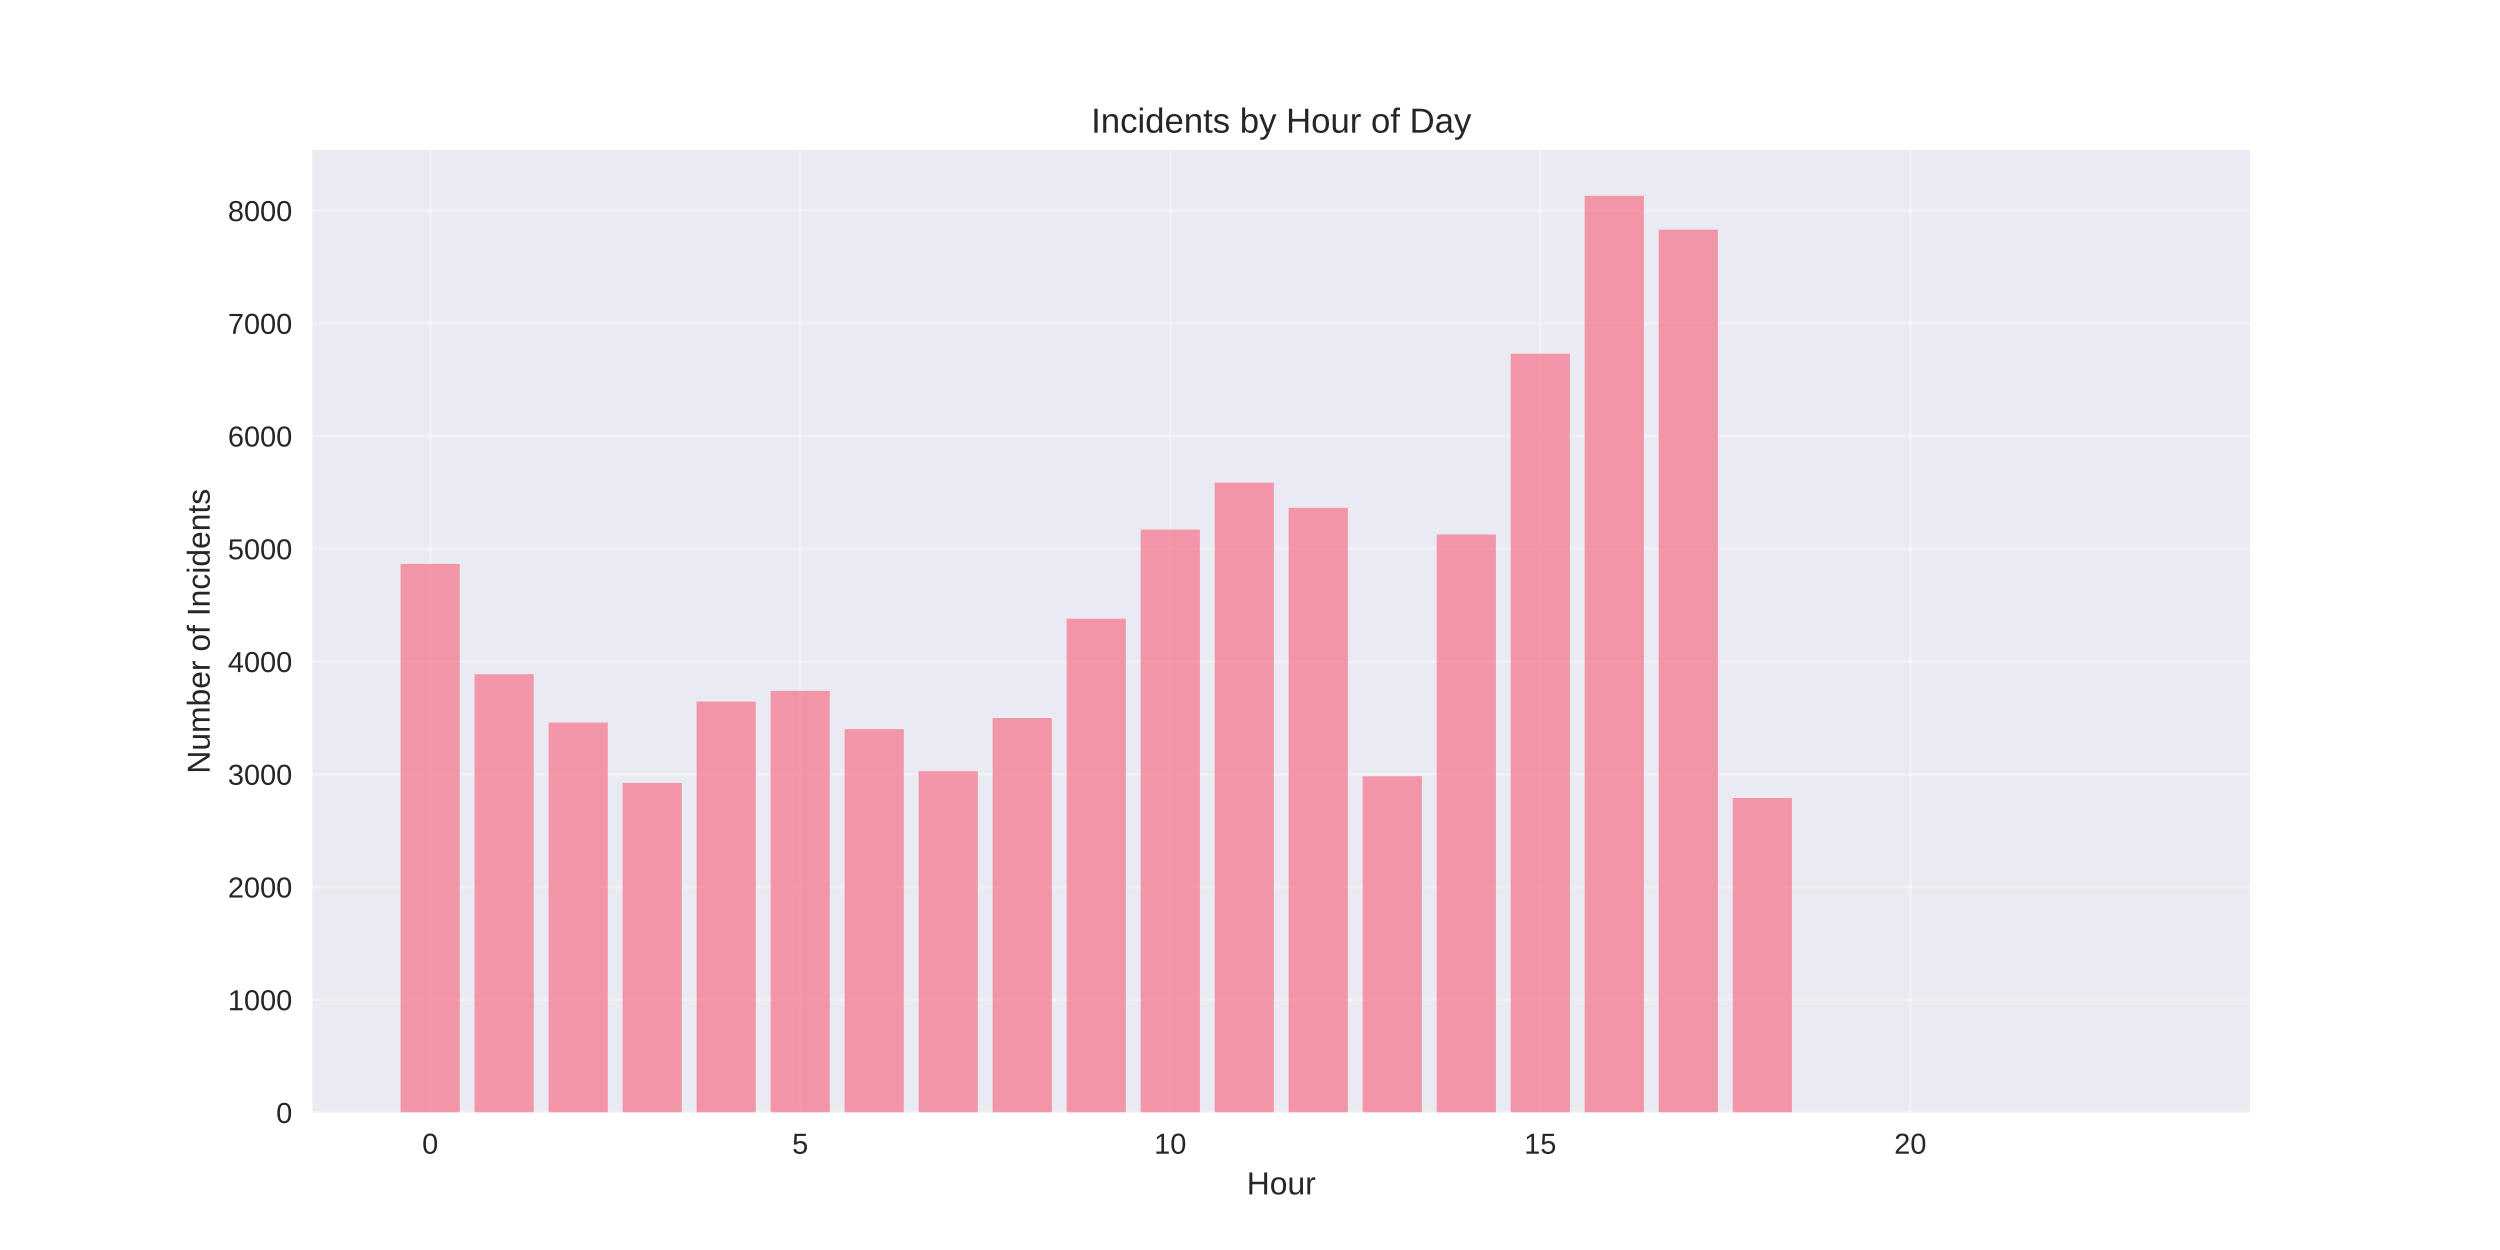
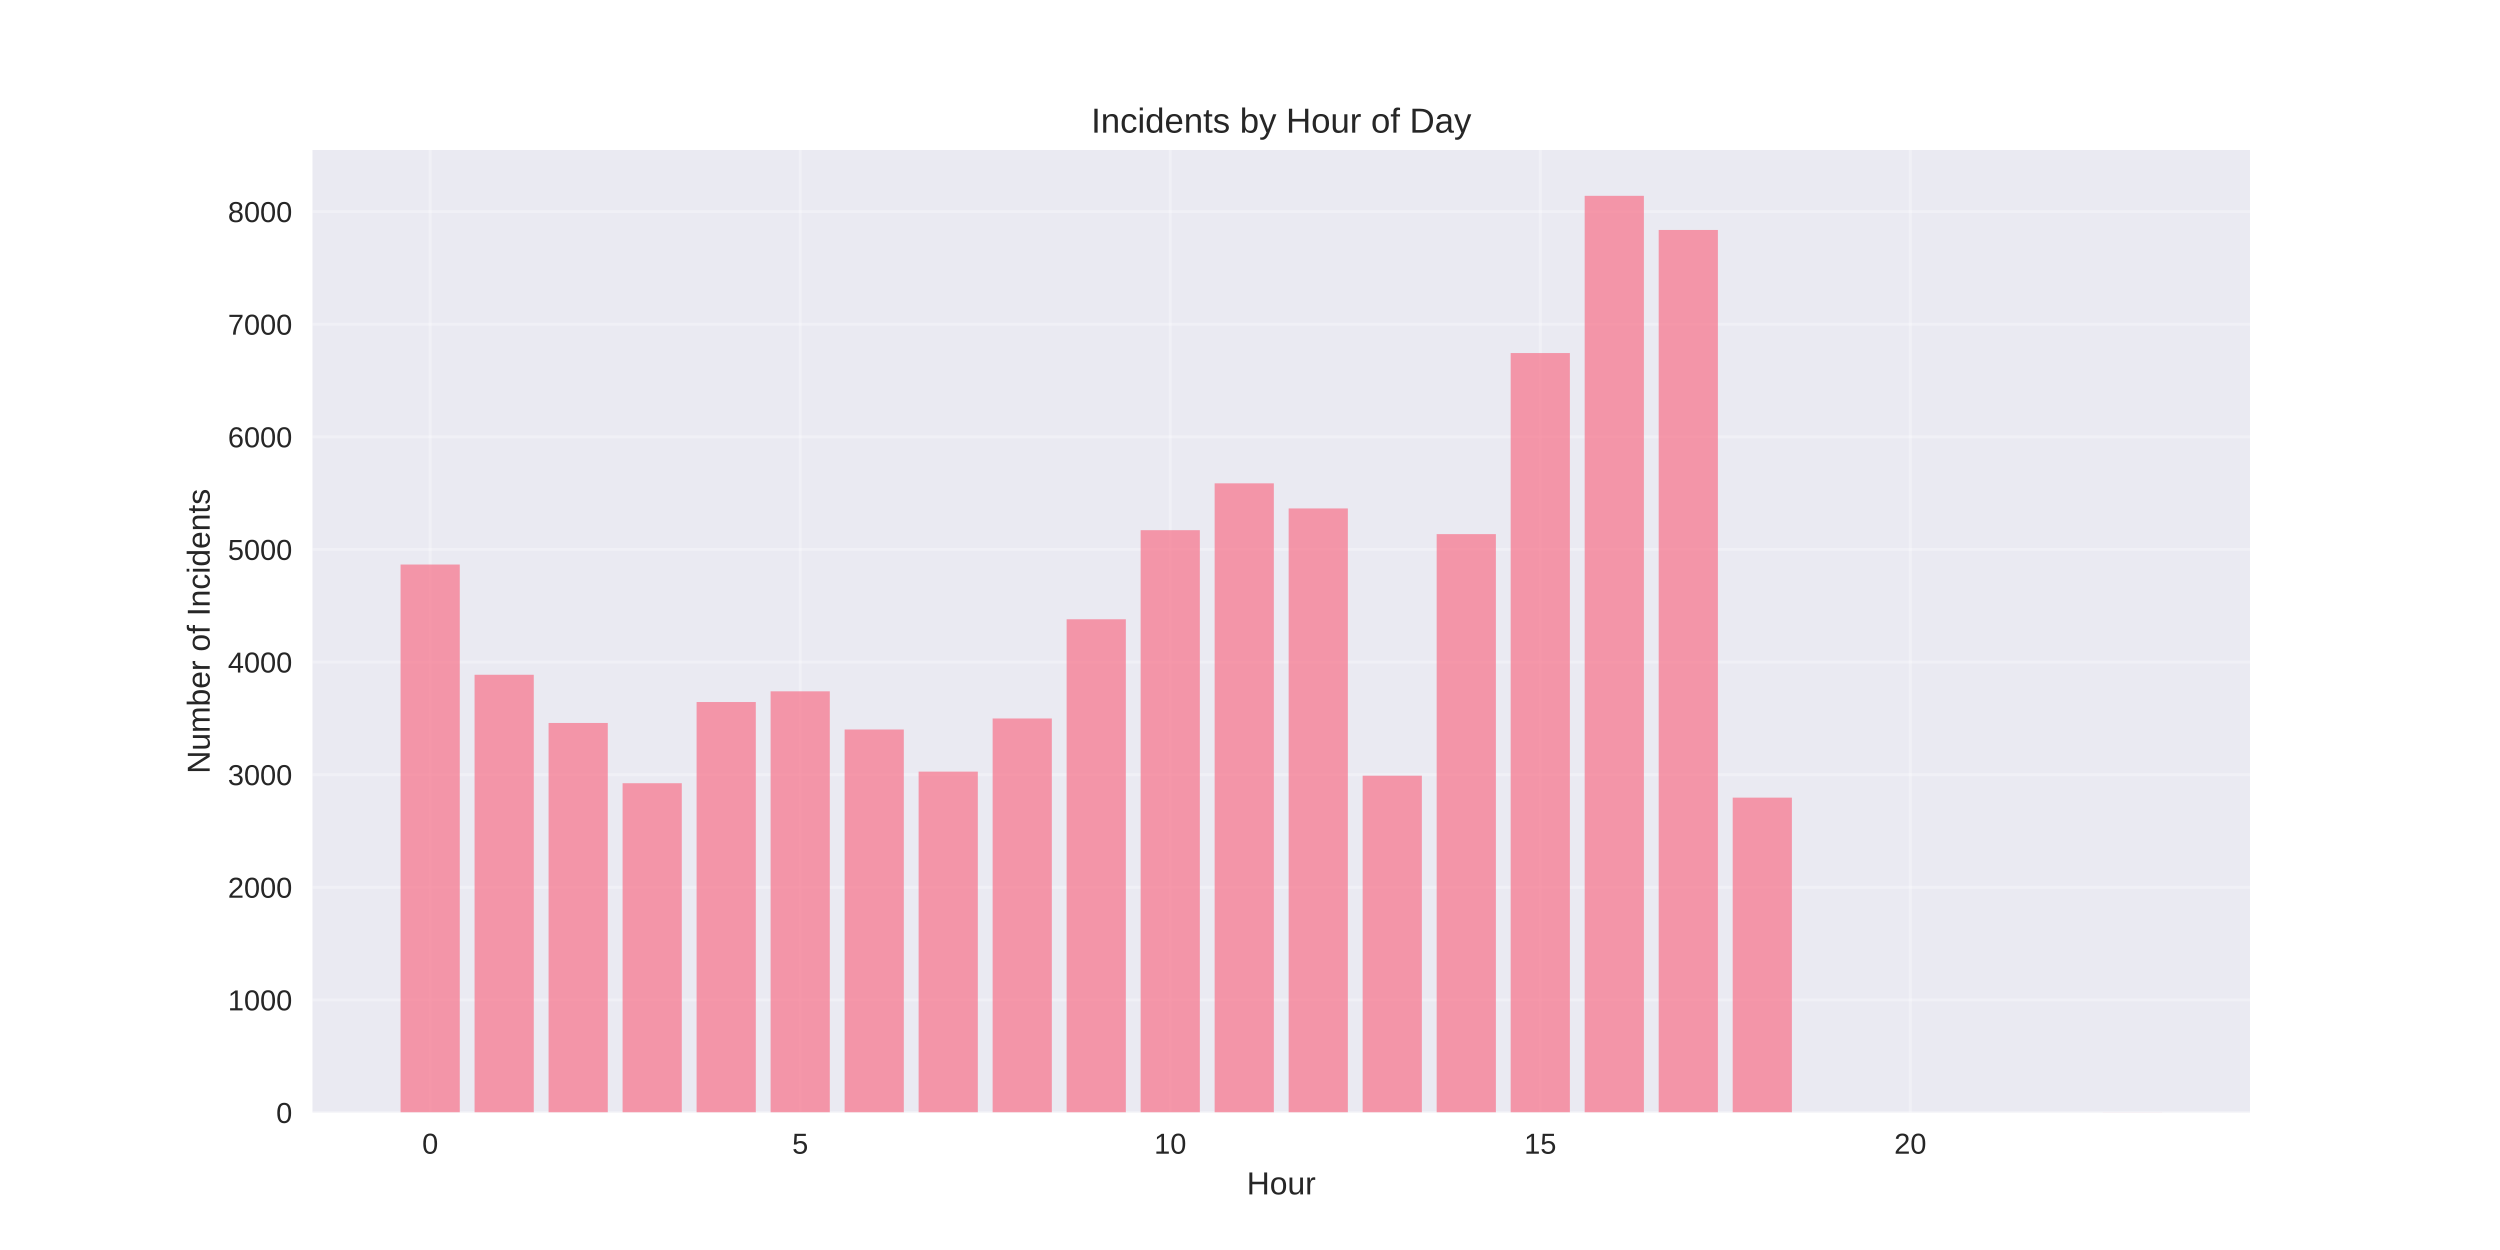
<svg xmlns="http://www.w3.org/2000/svg" width="864pt" height="432pt" viewBox="0 0 864 432" version="1.1">
  <defs>
    <style type="text/css">*{stroke-linejoin: round; stroke-linecap: butt}</style>
  </defs>
  <g id="figure_1">
    <g id="patch_1">
      <path d="M 0 432  L 864 432  L 864 0  L 0 0  z " style="fill: #ffffff" />
    </g>
    <g id="axes_1">
      <g id="patch_2">
        <path d="M 108 384.48  L 777.6 384.48  L 777.6 51.84  L 108 51.84  z " style="fill: #eaeaf2" />
      </g>
      <g id="matplotlib.axis_1">
        <g id="xtick_1">
          <g id="line2d_1">
-             <path d="M 148.667 384.48  L 148.667 51.84  " clip-path="url(#p68368b4e79)" style="fill: none; stroke: #ffffff; stroke-opacity: 0.3; stroke-linecap: round" />
+             <path d="M 148.667 384.48  L 148.667 51.84  " clip-path="url(#p11185565fa)" style="fill: none; stroke: #ffffff; stroke-opacity: 0.3; stroke-linecap: round" />
          </g>
          <g id="line2d_2" />
          <g id="text_1">
            <text style="fill: #262626; font: 10px 'Arial', 'Liberation Sans', 'DejaVu Sans', 'Bitstream Vera Sans', sans-serif; text-anchor: middle" x="148.667" y="398.727" transform="rotate(-0 148.6671 398.7269)">0</text>
          </g>
        </g>
        <g id="xtick_2">
          <g id="line2d_3">
-             <path d="M 276.551 384.48  L 276.551 51.84  " clip-path="url(#p68368b4e79)" style="fill: none; stroke: #ffffff; stroke-opacity: 0.3; stroke-linecap: round" />
+             <path d="M 276.551 384.48  L 276.551 51.84  " clip-path="url(#p11185565fa)" style="fill: none; stroke: #ffffff; stroke-opacity: 0.3; stroke-linecap: round" />
          </g>
          <g id="line2d_4" />
          <g id="text_2">
            <text style="fill: #262626; font: 10px 'Arial', 'Liberation Sans', 'DejaVu Sans', 'Bitstream Vera Sans', sans-serif; text-anchor: middle" x="276.551" y="398.727" transform="rotate(-0 276.551 398.7269)">5</text>
          </g>
        </g>
        <g id="xtick_3">
          <g id="line2d_5">
-             <path d="M 404.435 384.48  L 404.435 51.84  " clip-path="url(#p68368b4e79)" style="fill: none; stroke: #ffffff; stroke-opacity: 0.3; stroke-linecap: round" />
+             <path d="M 404.435 384.48  L 404.435 51.84  " clip-path="url(#p11185565fa)" style="fill: none; stroke: #ffffff; stroke-opacity: 0.3; stroke-linecap: round" />
          </g>
          <g id="line2d_6" />
          <g id="text_3">
            <text style="fill: #262626; font: 10px 'Arial', 'Liberation Sans', 'DejaVu Sans', 'Bitstream Vera Sans', sans-serif; text-anchor: middle" x="404.435" y="398.727" transform="rotate(-0 404.4348 398.7269)">10</text>
          </g>
        </g>
        <g id="xtick_4">
          <g id="line2d_7">
-             <path d="M 532.319 384.48  L 532.319 51.84  " clip-path="url(#p68368b4e79)" style="fill: none; stroke: #ffffff; stroke-opacity: 0.3; stroke-linecap: round" />
+             <path d="M 532.319 384.48  L 532.319 51.84  " clip-path="url(#p11185565fa)" style="fill: none; stroke: #ffffff; stroke-opacity: 0.3; stroke-linecap: round" />
          </g>
          <g id="line2d_8" />
          <g id="text_4">
            <text style="fill: #262626; font: 10px 'Arial', 'Liberation Sans', 'DejaVu Sans', 'Bitstream Vera Sans', sans-serif; text-anchor: middle" x="532.319" y="398.727" transform="rotate(-0 532.3187 398.7269)">15</text>
          </g>
        </g>
        <g id="xtick_5">
          <g id="line2d_9">
-             <path d="M 660.203 384.48  L 660.203 51.84  " clip-path="url(#p68368b4e79)" style="fill: none; stroke: #ffffff; stroke-opacity: 0.3; stroke-linecap: round" />
+             <path d="M 660.203 384.48  L 660.203 51.84  " clip-path="url(#p11185565fa)" style="fill: none; stroke: #ffffff; stroke-opacity: 0.3; stroke-linecap: round" />
          </g>
          <g id="line2d_10" />
          <g id="text_5">
            <text style="fill: #262626; font: 10px 'Arial', 'Liberation Sans', 'DejaVu Sans', 'Bitstream Vera Sans', sans-serif; text-anchor: middle" x="660.203" y="398.727" transform="rotate(-0 660.2026 398.7269)">20</text>
          </g>
        </g>
        <g id="text_6">
          <text style="fill: #262626; font: 11px 'Arial', 'Liberation Sans', 'DejaVu Sans', 'Bitstream Vera Sans', sans-serif; text-anchor: middle" x="442.8" y="412.773" transform="rotate(-0 442.8 412.7734)">Hour</text>
        </g>
      </g>
      <g id="matplotlib.axis_2">
        <g id="ytick_1">
          <g id="line2d_11">
-             <path d="M 108 384.48  L 777.6 384.48  " clip-path="url(#p68368b4e79)" style="fill: none; stroke: #ffffff; stroke-opacity: 0.3; stroke-linecap: round" />
+             <path d="M 108 384.48  L 777.6 384.48  " clip-path="url(#p11185565fa)" style="fill: none; stroke: #ffffff; stroke-opacity: 0.3; stroke-linecap: round" />
          </g>
          <g id="line2d_12" />
          <g id="text_7">
            <text style="fill: #262626; font: 10px 'Arial', 'Liberation Sans', 'DejaVu Sans', 'Bitstream Vera Sans', sans-serif; text-anchor: end" x="101" y="388.103" transform="rotate(-0 101 388.1034)">0</text>
          </g>
        </g>
        <g id="ytick_2">
          <g id="line2d_13">
-             <path d="M 108 345.518  L 777.6 345.518  " clip-path="url(#p68368b4e79)" style="fill: none; stroke: #ffffff; stroke-opacity: 0.3; stroke-linecap: round" />
+             <path d="M 108 345.561  L 777.6 345.561  " clip-path="url(#p11185565fa)" style="fill: none; stroke: #ffffff; stroke-opacity: 0.3; stroke-linecap: round" />
          </g>
          <g id="line2d_14" />
          <g id="text_8">
-             <text style="fill: #262626; font: 10px 'Arial', 'Liberation Sans', 'DejaVu Sans', 'Bitstream Vera Sans', sans-serif; text-anchor: end" x="101" y="349.141" transform="rotate(-0 101 349.1414)">1000</text>
+             <text style="fill: #262626; font: 10px 'Arial', 'Liberation Sans', 'DejaVu Sans', 'Bitstream Vera Sans', sans-serif; text-anchor: end" x="101" y="349.185" transform="rotate(-0 101 349.1845)">1000</text>
          </g>
        </g>
        <g id="ytick_3">
          <g id="line2d_15">
-             <path d="M 108 306.556  L 777.6 306.556  " clip-path="url(#p68368b4e79)" style="fill: none; stroke: #ffffff; stroke-opacity: 0.3; stroke-linecap: round" />
+             <path d="M 108 306.642  L 777.6 306.642  " clip-path="url(#p11185565fa)" style="fill: none; stroke: #ffffff; stroke-opacity: 0.3; stroke-linecap: round" />
          </g>
          <g id="line2d_16" />
          <g id="text_9">
-             <text style="fill: #262626; font: 10px 'Arial', 'Liberation Sans', 'DejaVu Sans', 'Bitstream Vera Sans', sans-serif; text-anchor: end" x="101" y="310.179" transform="rotate(-0 101 310.1794)">2000</text>
+             <text style="fill: #262626; font: 10px 'Arial', 'Liberation Sans', 'DejaVu Sans', 'Bitstream Vera Sans', sans-serif; text-anchor: end" x="101" y="310.266" transform="rotate(-0 101 310.2656)">2000</text>
          </g>
        </g>
        <g id="ytick_4">
          <g id="line2d_17">
-             <path d="M 108 267.594  L 777.6 267.594  " clip-path="url(#p68368b4e79)" style="fill: none; stroke: #ffffff; stroke-opacity: 0.3; stroke-linecap: round" />
+             <path d="M 108 267.723  L 777.6 267.723  " clip-path="url(#p11185565fa)" style="fill: none; stroke: #ffffff; stroke-opacity: 0.3; stroke-linecap: round" />
          </g>
          <g id="line2d_18" />
          <g id="text_10">
-             <text style="fill: #262626; font: 10px 'Arial', 'Liberation Sans', 'DejaVu Sans', 'Bitstream Vera Sans', sans-serif; text-anchor: end" x="101" y="271.217" transform="rotate(-0 101 271.2174)">3000</text>
+             <text style="fill: #262626; font: 10px 'Arial', 'Liberation Sans', 'DejaVu Sans', 'Bitstream Vera Sans', sans-serif; text-anchor: end" x="101" y="271.347" transform="rotate(-0 101 271.3467)">3000</text>
          </g>
        </g>
        <g id="ytick_5">
          <g id="line2d_19">
-             <path d="M 108 228.632  L 777.6 228.632  " clip-path="url(#p68368b4e79)" style="fill: none; stroke: #ffffff; stroke-opacity: 0.3; stroke-linecap: round" />
+             <path d="M 108 228.804  L 777.6 228.804  " clip-path="url(#p11185565fa)" style="fill: none; stroke: #ffffff; stroke-opacity: 0.3; stroke-linecap: round" />
          </g>
          <g id="line2d_20" />
          <g id="text_11">
-             <text style="fill: #262626; font: 10px 'Arial', 'Liberation Sans', 'DejaVu Sans', 'Bitstream Vera Sans', sans-serif; text-anchor: end" x="101" y="232.255" transform="rotate(-0 101 232.2554)">4000</text>
+             <text style="fill: #262626; font: 10px 'Arial', 'Liberation Sans', 'DejaVu Sans', 'Bitstream Vera Sans', sans-serif; text-anchor: end" x="101" y="232.428" transform="rotate(-0 101 232.4278)">4000</text>
          </g>
        </g>
        <g id="ytick_6">
          <g id="line2d_21">
-             <path d="M 108 189.67  L 777.6 189.67  " clip-path="url(#p68368b4e79)" style="fill: none; stroke: #ffffff; stroke-opacity: 0.3; stroke-linecap: round" />
+             <path d="M 108 189.885  L 777.6 189.885  " clip-path="url(#p11185565fa)" style="fill: none; stroke: #ffffff; stroke-opacity: 0.3; stroke-linecap: round" />
          </g>
          <g id="line2d_22" />
          <g id="text_12">
-             <text style="fill: #262626; font: 10px 'Arial', 'Liberation Sans', 'DejaVu Sans', 'Bitstream Vera Sans', sans-serif; text-anchor: end" x="101" y="193.293" transform="rotate(-0 101 193.2935)">5000</text>
+             <text style="fill: #262626; font: 10px 'Arial', 'Liberation Sans', 'DejaVu Sans', 'Bitstream Vera Sans', sans-serif; text-anchor: end" x="101" y="193.509" transform="rotate(-0 101 193.5088)">5000</text>
          </g>
        </g>
        <g id="ytick_7">
          <g id="line2d_23">
-             <path d="M 108 150.708  L 777.6 150.708  " clip-path="url(#p68368b4e79)" style="fill: none; stroke: #ffffff; stroke-opacity: 0.3; stroke-linecap: round" />
+             <path d="M 108 150.966  L 777.6 150.966  " clip-path="url(#p11185565fa)" style="fill: none; stroke: #ffffff; stroke-opacity: 0.3; stroke-linecap: round" />
          </g>
          <g id="line2d_24" />
          <g id="text_13">
-             <text style="fill: #262626; font: 10px 'Arial', 'Liberation Sans', 'DejaVu Sans', 'Bitstream Vera Sans', sans-serif; text-anchor: end" x="101" y="154.331" transform="rotate(-0 101 154.3315)">6000</text>
+             <text style="fill: #262626; font: 10px 'Arial', 'Liberation Sans', 'DejaVu Sans', 'Bitstream Vera Sans', sans-serif; text-anchor: end" x="101" y="154.59" transform="rotate(-0 101 154.5899)">6000</text>
          </g>
        </g>
        <g id="ytick_8">
          <g id="line2d_25">
-             <path d="M 108 111.746  L 777.6 111.746  " clip-path="url(#p68368b4e79)" style="fill: none; stroke: #ffffff; stroke-opacity: 0.3; stroke-linecap: round" />
+             <path d="M 108 112.048  L 777.6 112.048  " clip-path="url(#p11185565fa)" style="fill: none; stroke: #ffffff; stroke-opacity: 0.3; stroke-linecap: round" />
          </g>
          <g id="line2d_26" />
          <g id="text_14">
-             <text style="fill: #262626; font: 10px 'Arial', 'Liberation Sans', 'DejaVu Sans', 'Bitstream Vera Sans', sans-serif; text-anchor: end" x="101" y="115.369" transform="rotate(-0 101 115.3695)">7000</text>
+             <text style="fill: #262626; font: 10px 'Arial', 'Liberation Sans', 'DejaVu Sans', 'Bitstream Vera Sans', sans-serif; text-anchor: end" x="101" y="115.671" transform="rotate(-0 101 115.671)">7000</text>
          </g>
        </g>
        <g id="ytick_9">
          <g id="line2d_27">
-             <path d="M 108 72.784  L 777.6 72.784  " clip-path="url(#p68368b4e79)" style="fill: none; stroke: #ffffff; stroke-opacity: 0.3; stroke-linecap: round" />
+             <path d="M 108 73.129  L 777.6 73.129  " clip-path="url(#p11185565fa)" style="fill: none; stroke: #ffffff; stroke-opacity: 0.3; stroke-linecap: round" />
          </g>
          <g id="line2d_28" />
          <g id="text_15">
-             <text style="fill: #262626; font: 10px 'Arial', 'Liberation Sans', 'DejaVu Sans', 'Bitstream Vera Sans', sans-serif; text-anchor: end" x="101" y="76.407" transform="rotate(-0 101 76.40746)">8000</text>
+             <text style="fill: #262626; font: 10px 'Arial', 'Liberation Sans', 'DejaVu Sans', 'Bitstream Vera Sans', sans-serif; text-anchor: end" x="101" y="76.752" transform="rotate(-0 101 76.75209)">8000</text>
          </g>
        </g>
        <g id="text_16">
          <text style="fill: #262626; font: 11px 'Arial', 'Liberation Sans', 'DejaVu Sans', 'Bitstream Vera Sans', sans-serif; text-anchor: middle" x="72.474" y="218.16" transform="rotate(-90 72.47375 218.16)">Number of Incidents</text>
        </g>
      </g>
      <g id="patch_3">
-         <path d="M 138.436 384.48  L 158.898 384.48  L 158.898 194.891  L 138.436 194.891  z " clip-path="url(#p68368b4e79)" style="fill: #f77189; opacity: 0.7" />
+         <path d="M 138.436 384.48  L 158.898 384.48  L 158.898 195.101  L 138.436 195.101  z " clip-path="url(#p11185565fa)" style="fill: #f77189; opacity: 0.7" />
      </g>
      <g id="patch_4">
-         <path d="M 164.013 384.48  L 184.475 384.48  L 184.475 233.035  L 164.013 233.035  z " clip-path="url(#p68368b4e79)" style="fill: #f77189; opacity: 0.7" />
+         <path d="M 164.013 384.48  L 184.475 384.48  L 184.475 233.202  L 164.013 233.202  z " clip-path="url(#p11185565fa)" style="fill: #f77189; opacity: 0.7" />
      </g>
      <g id="patch_5">
-         <path d="M 189.59 384.48  L 210.051 384.48  L 210.051 249.71  L 189.59 249.71  z " clip-path="url(#p68368b4e79)" style="fill: #f77189; opacity: 0.7" />
+         <path d="M 189.59 384.48  L 210.051 384.48  L 210.051 249.859  L 189.59 249.859  z " clip-path="url(#p11185565fa)" style="fill: #f77189; opacity: 0.7" />
      </g>
      <g id="patch_6">
-         <path d="M 215.167 384.48  L 235.628 384.48  L 235.628 270.555  L 215.167 270.555  z " clip-path="url(#p68368b4e79)" style="fill: #f77189; opacity: 0.7" />
+         <path d="M 215.167 384.48  L 235.628 384.48  L 235.628 270.681  L 215.167 270.681  z " clip-path="url(#p11185565fa)" style="fill: #f77189; opacity: 0.7" />
      </g>
      <g id="patch_7">
-         <path d="M 240.743 384.48  L 261.205 384.48  L 261.205 242.464  L 240.743 242.464  z " clip-path="url(#p68368b4e79)" style="fill: #f77189; opacity: 0.7" />
+         <path d="M 240.743 384.48  L 261.205 384.48  L 261.205 242.621  L 240.743 242.621  z " clip-path="url(#p11185565fa)" style="fill: #f77189; opacity: 0.7" />
      </g>
      <g id="patch_8">
-         <path d="M 266.32 384.48  L 286.782 384.48  L 286.782 238.762  L 266.32 238.762  z " clip-path="url(#p68368b4e79)" style="fill: #f77189; opacity: 0.7" />
+         <path d="M 266.32 384.48  L 286.782 384.48  L 286.782 238.923  L 266.32 238.923  z " clip-path="url(#p11185565fa)" style="fill: #f77189; opacity: 0.7" />
      </g>
      <g id="patch_9">
-         <path d="M 291.897 384.48  L 312.358 384.48  L 312.358 251.97  L 291.897 251.97  z " clip-path="url(#p68368b4e79)" style="fill: #f77189; opacity: 0.7" />
+         <path d="M 291.897 384.48  L 312.358 384.48  L 312.358 252.117  L 291.897 252.117  z " clip-path="url(#p11185565fa)" style="fill: #f77189; opacity: 0.7" />
      </g>
      <g id="patch_10">
-         <path d="M 317.474 384.48  L 337.935 384.48  L 337.935 266.542  L 317.474 266.542  z " clip-path="url(#p68368b4e79)" style="fill: #f77189; opacity: 0.7" />
+         <path d="M 317.474 384.48  L 337.935 384.48  L 337.935 266.672  L 317.474 266.672  z " clip-path="url(#p11185565fa)" style="fill: #f77189; opacity: 0.7" />
      </g>
      <g id="patch_11">
-         <path d="M 343.051 384.48  L 363.512 384.48  L 363.512 248.152  L 343.051 248.152  z " clip-path="url(#p68368b4e79)" style="fill: #f77189; opacity: 0.7" />
+         <path d="M 343.051 384.48  L 363.512 384.48  L 363.512 248.303  L 343.051 248.303  z " clip-path="url(#p11185565fa)" style="fill: #f77189; opacity: 0.7" />
      </g>
      <g id="patch_12">
-         <path d="M 368.627 384.48  L 389.089 384.48  L 389.089 213.826  L 368.627 213.826  z " clip-path="url(#p68368b4e79)" style="fill: #f77189; opacity: 0.7" />
+         <path d="M 368.627 384.48  L 389.089 384.48  L 389.089 214.015  L 368.627 214.015  z " clip-path="url(#p11185565fa)" style="fill: #f77189; opacity: 0.7" />
      </g>
      <g id="patch_13">
-         <path d="M 394.204 384.48  L 414.666 384.48  L 414.666 183.008  L 394.204 183.008  z " clip-path="url(#p68368b4e79)" style="fill: #f77189; opacity: 0.7" />
+         <path d="M 394.204 384.48  L 414.666 384.48  L 414.666 183.23  L 394.204 183.23  z " clip-path="url(#p11185565fa)" style="fill: #f77189; opacity: 0.7" />
      </g>
      <g id="patch_14">
-         <path d="M 419.781 384.48  L 440.242 384.48  L 440.242 166.799  L 419.781 166.799  z " clip-path="url(#p68368b4e79)" style="fill: #f77189; opacity: 0.7" />
+         <path d="M 419.781 384.48  L 440.242 384.48  L 440.242 167.04  L 419.781 167.04  z " clip-path="url(#p11185565fa)" style="fill: #f77189; opacity: 0.7" />
      </g>
      <g id="patch_15">
-         <path d="M 445.358 384.48  L 465.819 384.48  L 465.819 175.488  L 445.358 175.488  z " clip-path="url(#p68368b4e79)" style="fill: #f77189; opacity: 0.7" />
+         <path d="M 445.358 384.48  L 465.819 384.48  L 465.819 175.719  L 445.358 175.719  z " clip-path="url(#p11185565fa)" style="fill: #f77189; opacity: 0.7" />
      </g>
      <g id="patch_16">
-         <path d="M 470.934 384.48  L 491.396 384.48  L 491.396 268.256  L 470.934 268.256  z " clip-path="url(#p68368b4e79)" style="fill: #f77189; opacity: 0.7" />
+         <path d="M 470.934 384.48  L 491.396 384.48  L 491.396 268.074  L 470.934 268.074  z " clip-path="url(#p11185565fa)" style="fill: #f77189; opacity: 0.7" />
      </g>
      <g id="patch_17">
-         <path d="M 496.511 384.48  L 516.973 384.48  L 516.973 184.722  L 496.511 184.722  z " clip-path="url(#p68368b4e79)" style="fill: #f77189; opacity: 0.7" />
+         <path d="M 496.511 384.48  L 516.973 384.48  L 516.973 184.592  L 496.511 184.592  z " clip-path="url(#p11185565fa)" style="fill: #f77189; opacity: 0.7" />
      </g>
      <g id="patch_18">
-         <path d="M 522.088 384.48  L 542.549 384.48  L 542.549 122.227  L 522.088 122.227  z " clip-path="url(#p68368b4e79)" style="fill: #f77189; opacity: 0.7" />
+         <path d="M 522.088 384.48  L 542.549 384.48  L 542.549 122.011  L 522.088 122.011  z " clip-path="url(#p11185565fa)" style="fill: #f77189; opacity: 0.7" />
      </g>
      <g id="patch_19">
-         <path d="M 547.665 384.48  L 568.126 384.48  L 568.126 67.68  L 547.665 67.68  z " clip-path="url(#p68368b4e79)" style="fill: #f77189; opacity: 0.7" />
+         <path d="M 547.665 384.48  L 568.126 384.48  L 568.126 67.68  L 547.665 67.68  z " clip-path="url(#p11185565fa)" style="fill: #f77189; opacity: 0.7" />
      </g>
      <g id="patch_20">
-         <path d="M 573.242 384.48  L 593.703 384.48  L 593.703 79.369  L 573.242 79.369  z " clip-path="url(#p68368b4e79)" style="fill: #f77189; opacity: 0.7" />
+         <path d="M 573.242 384.48  L 593.703 384.48  L 593.703 79.472  L 573.242 79.472  z " clip-path="url(#p11185565fa)" style="fill: #f77189; opacity: 0.7" />
      </g>
      <g id="patch_21">
-         <path d="M 598.818 384.48  L 619.28 384.48  L 619.28 275.776  L 598.818 275.776  z " clip-path="url(#p68368b4e79)" style="fill: #f77189; opacity: 0.7" />
+         <path d="M 598.818 384.48  L 619.28 384.48  L 619.28 275.663  L 598.818 275.663  z " clip-path="url(#p11185565fa)" style="fill: #f77189; opacity: 0.7" />
      </g>
      <g id="patch_22">
-         <path d="M 726.702 384.48  L 747.164 384.48  L 747.164 384.441  L 726.702 384.441  z " clip-path="url(#p68368b4e79)" style="fill: #f77189; opacity: 0.7" />
+         <path d="M 726.702 384.48  L 747.164 384.48  L 747.164 384.441  L 726.702 384.441  z " clip-path="url(#p11185565fa)" style="fill: #f77189; opacity: 0.7" />
      </g>
      <g id="patch_23">
        <path d="M 108 384.48  L 108 51.84  " style="fill: none" />
      </g>
      <g id="patch_24">
        <path d="M 777.6 384.48  L 777.6 51.84  " style="fill: none" />
      </g>
      <g id="patch_25">
        <path d="M 108 384.48  L 777.6 384.48  " style="fill: none" />
      </g>
      <g id="patch_26">
        <path d="M 108 51.84  L 777.6 51.84  " style="fill: none" />
      </g>
      <g id="text_17">
        <text style="fill: #262626; font: 12px 'Arial', 'Liberation Sans', 'DejaVu Sans', 'Bitstream Vera Sans', sans-serif; text-anchor: middle" x="442.8" y="45.84" transform="rotate(-0 442.8 45.84)">Incidents by Hour of Day</text>
      </g>
    </g>
  </g>
  <defs>
-     <clipPath id="p68368b4e79">
+     <clipPath id="p11185565fa">
      <rect x="108" y="51.84" width="669.6" height="332.64" />
    </clipPath>
  </defs>
</svg>
